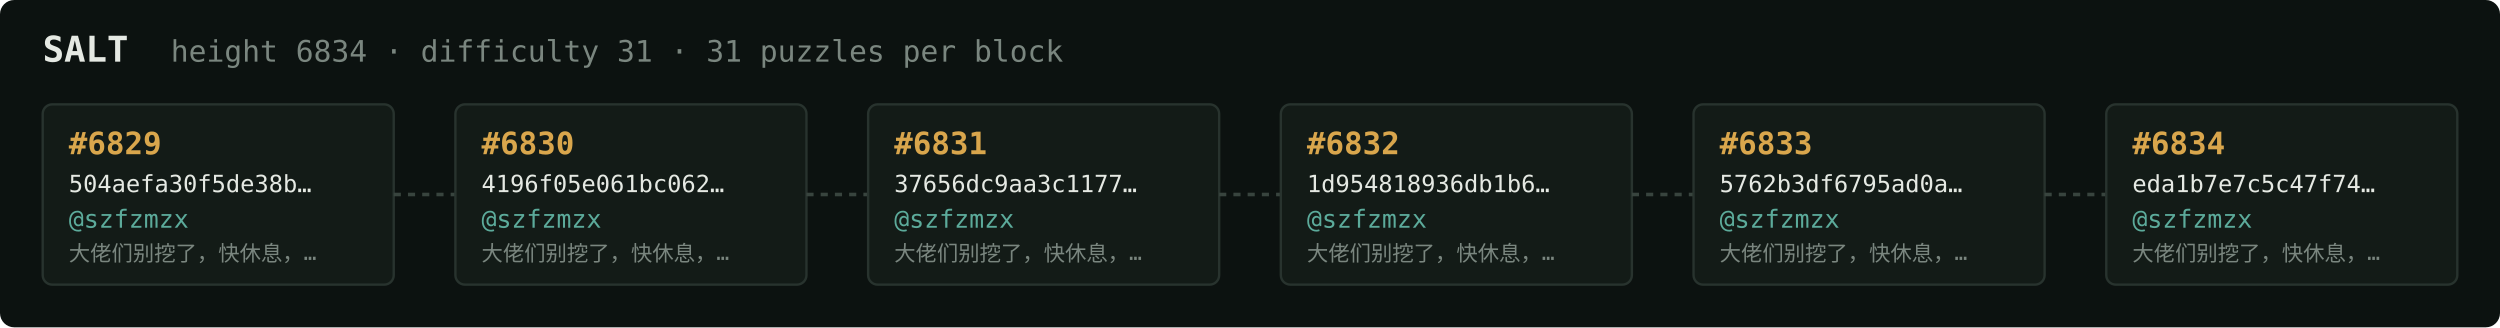
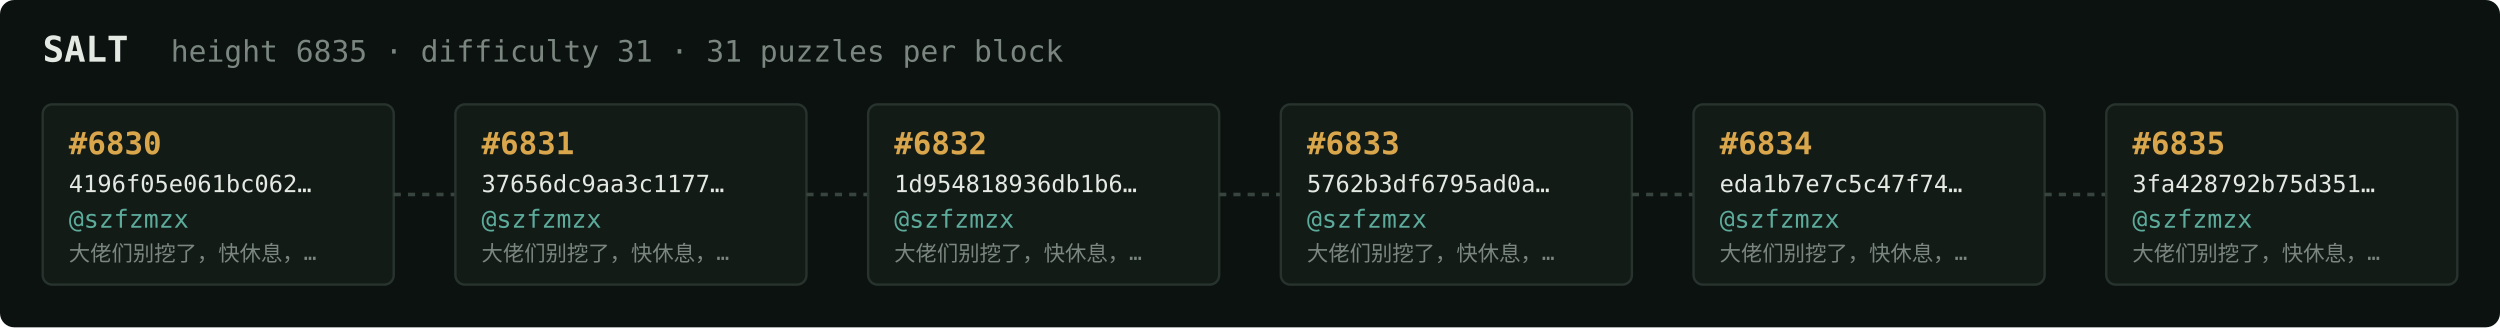
<svg xmlns="http://www.w3.org/2000/svg" width="1054" height="138" viewBox="0 0 1054 138" font-family="ui-monospace,SFMono-Regular,Menlo,monospace">
  <rect fill="#0c1210" width="1054" height="138" rx="6" />
  <text x="18" y="26" fill="#e5e9e3" font-size="15" font-weight="700">SALT</text>
-   <text x="72" y="26" fill="#7a867f" font-size="12.5">height 6834 · difficulty 31 · 31 puzzles per block</text>
+   <text x="72" y="26" fill="#7a867f" font-size="12.5">height 6835 · difficulty 31 · 31 puzzles per block</text>
  <rect x="18" y="44" width="148" height="76" rx="4" fill="#131b17" stroke="#28332e" stroke-width="1" />
-   <text x="29" y="65" fill="#d9a64c" font-size="13" font-weight="700">#6829</text>
-   <text x="29" y="81" fill="#e5e9e3" font-size="10">504aefa30f5de38b…</text>
+   <text x="29" y="65" fill="#d9a64c" font-size="13" font-weight="700">#6830</text>
+   <text x="29" y="81" fill="#e5e9e3" font-size="10">4196f05e061bc062…</text>
  <text x="29" y="96" fill="#5cab9b" font-size="10.5">@szfzmzx</text>
  <text x="29" y="110" fill="#7a867f" font-size="9">大佬们别挖了，快休息，…</text>
  <line x1="166" y1="82.0" x2="192" y2="82.0" stroke="#38443e" stroke-width="1.5" stroke-dasharray="3 3" />
  <rect x="192" y="44" width="148" height="76" rx="4" fill="#131b17" stroke="#28332e" stroke-width="1" />
-   <text x="203" y="65" fill="#d9a64c" font-size="13" font-weight="700">#6830</text>
-   <text x="203" y="81" fill="#e5e9e3" font-size="10">4196f05e061bc062…</text>
+   <text x="203" y="65" fill="#d9a64c" font-size="13" font-weight="700">#6831</text>
+   <text x="203" y="81" fill="#e5e9e3" font-size="10">37656dc9aa3c1177…</text>
  <text x="203" y="96" fill="#5cab9b" font-size="10.5">@szfzmzx</text>
  <text x="203" y="110" fill="#7a867f" font-size="9">大佬们别挖了，快休息，…</text>
  <line x1="340" y1="82.0" x2="366" y2="82.0" stroke="#38443e" stroke-width="1.5" stroke-dasharray="3 3" />
  <rect x="366" y="44" width="148" height="76" rx="4" fill="#131b17" stroke="#28332e" stroke-width="1" />
-   <text x="377" y="65" fill="#d9a64c" font-size="13" font-weight="700">#6831</text>
-   <text x="377" y="81" fill="#e5e9e3" font-size="10">37656dc9aa3c1177…</text>
+   <text x="377" y="65" fill="#d9a64c" font-size="13" font-weight="700">#6832</text>
+   <text x="377" y="81" fill="#e5e9e3" font-size="10">1d954818936db1b6…</text>
  <text x="377" y="96" fill="#5cab9b" font-size="10.5">@szfzmzx</text>
  <text x="377" y="110" fill="#7a867f" font-size="9">大佬们别挖了，快休息，…</text>
  <line x1="514" y1="82.0" x2="540" y2="82.0" stroke="#38443e" stroke-width="1.5" stroke-dasharray="3 3" />
  <rect x="540" y="44" width="148" height="76" rx="4" fill="#131b17" stroke="#28332e" stroke-width="1" />
-   <text x="551" y="65" fill="#d9a64c" font-size="13" font-weight="700">#6832</text>
-   <text x="551" y="81" fill="#e5e9e3" font-size="10">1d954818936db1b6…</text>
+   <text x="551" y="65" fill="#d9a64c" font-size="13" font-weight="700">#6833</text>
+   <text x="551" y="81" fill="#e5e9e3" font-size="10">5762b3df6795ad0a…</text>
  <text x="551" y="96" fill="#5cab9b" font-size="10.5">@szfzmzx</text>
  <text x="551" y="110" fill="#7a867f" font-size="9">大佬们别挖了，快休息，…</text>
  <line x1="688" y1="82.0" x2="714" y2="82.0" stroke="#38443e" stroke-width="1.5" stroke-dasharray="3 3" />
  <rect x="714" y="44" width="148" height="76" rx="4" fill="#131b17" stroke="#28332e" stroke-width="1" />
-   <text x="725" y="65" fill="#d9a64c" font-size="13" font-weight="700">#6833</text>
-   <text x="725" y="81" fill="#e5e9e3" font-size="10">5762b3df6795ad0a…</text>
+   <text x="725" y="65" fill="#d9a64c" font-size="13" font-weight="700">#6834</text>
+   <text x="725" y="81" fill="#e5e9e3" font-size="10">eda1b7e7c5c47f74…</text>
  <text x="725" y="96" fill="#5cab9b" font-size="10.5">@szfzmzx</text>
  <text x="725" y="110" fill="#7a867f" font-size="9">大佬们别挖了，快休息，…</text>
  <line x1="862" y1="82.0" x2="888" y2="82.0" stroke="#38443e" stroke-width="1.5" stroke-dasharray="3 3" />
  <rect x="888" y="44" width="148" height="76" rx="4" fill="#131b17" stroke="#28332e" stroke-width="1" />
-   <text x="899" y="65" fill="#d9a64c" font-size="13" font-weight="700">#6834</text>
-   <text x="899" y="81" fill="#e5e9e3" font-size="10">eda1b7e7c5c47f74…</text>
+   <text x="899" y="65" fill="#d9a64c" font-size="13" font-weight="700">#6835</text>
+   <text x="899" y="81" fill="#e5e9e3" font-size="10">3fa428792b75d351…</text>
  <text x="899" y="96" fill="#5cab9b" font-size="10.5">@szfzmzx</text>
  <text x="899" y="110" fill="#7a867f" font-size="9">大佬们别挖了，快休息，…</text>
</svg>
